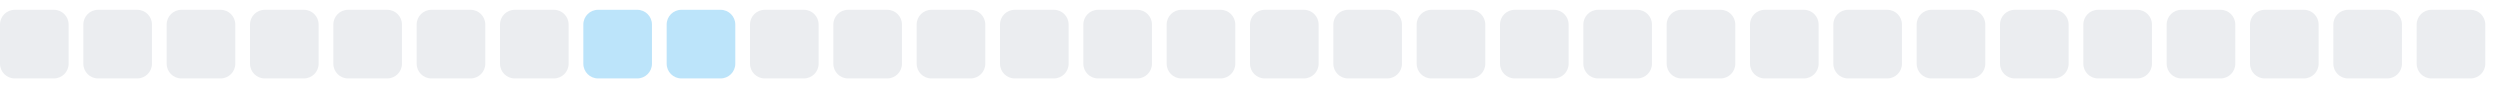
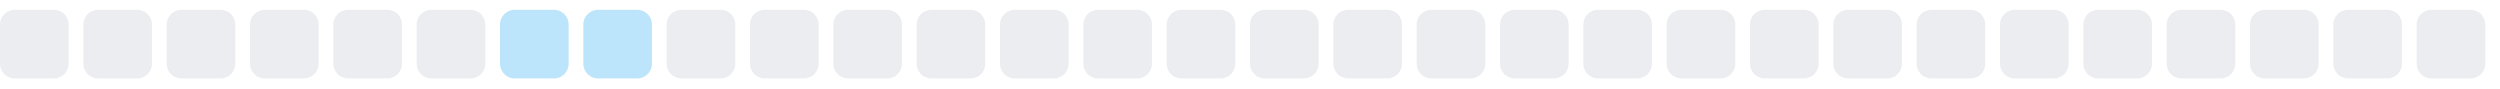
<svg xmlns="http://www.w3.org/2000/svg" width="255" height="9">
  <style>
        .level0 { fill: #ebedf0; }
        .level1 { fill: #bce4fa; }
        .level2 { fill: #75c7f7; }
        .level3 { fill: #30a9f2; }
        .level4 { fill: #008ee6; }
        @media (prefers-color-scheme: dark) {
          .level0 { fill: #161b22; }
          .level1 { fill: #0b3b5c; }
          .level2 { fill: #0a6299; }
          .level3 { fill: #008ee6; }
          .level4 { fill: #5bc4ff; }
        }
      </style>
  <rect x="0.0" y="1" width="7" height="7" rx="1.5" ry="1.5" class="level0" />
  <rect x="8.5" y="1" width="7" height="7" rx="1.5" ry="1.5" class="level0" />
  <rect x="17.0" y="1" width="7" height="7" rx="1.5" ry="1.5" class="level0" />
  <rect x="25.5" y="1" width="7" height="7" rx="1.5" ry="1.5" class="level0" />
  <rect x="34.0" y="1" width="7" height="7" rx="1.5" ry="1.5" class="level0" />
  <rect x="42.5" y="1" width="7" height="7" rx="1.5" ry="1.5" class="level0" />
-   <rect x="51.0" y="1" width="7" height="7" rx="1.5" ry="1.5" class="level0" />
+   <rect x="51.0" y="1" width="7" height="7" rx="1.5" ry="1.5" class="level1" />
  <rect x="59.5" y="1" width="7" height="7" rx="1.5" ry="1.5" class="level1" />
-   <rect x="68.0" y="1" width="7" height="7" rx="1.5" ry="1.5" class="level1" />
+   <rect x="68.0" y="1" width="7" height="7" rx="1.5" ry="1.5" class="level0" />
  <rect x="76.5" y="1" width="7" height="7" rx="1.5" ry="1.5" class="level0" />
  <rect x="85.0" y="1" width="7" height="7" rx="1.5" ry="1.5" class="level0" />
  <rect x="93.5" y="1" width="7" height="7" rx="1.5" ry="1.5" class="level0" />
  <rect x="102.0" y="1" width="7" height="7" rx="1.5" ry="1.5" class="level0" />
  <rect x="110.5" y="1" width="7" height="7" rx="1.5" ry="1.5" class="level0" />
  <rect x="119.0" y="1" width="7" height="7" rx="1.5" ry="1.5" class="level0" />
  <rect x="127.5" y="1" width="7" height="7" rx="1.5" ry="1.5" class="level0" />
  <rect x="136.0" y="1" width="7" height="7" rx="1.5" ry="1.5" class="level0" />
  <rect x="144.5" y="1" width="7" height="7" rx="1.5" ry="1.5" class="level0" />
  <rect x="153.0" y="1" width="7" height="7" rx="1.5" ry="1.5" class="level0" />
  <rect x="161.5" y="1" width="7" height="7" rx="1.5" ry="1.5" class="level0" />
  <rect x="170.0" y="1" width="7" height="7" rx="1.5" ry="1.5" class="level0" />
  <rect x="178.5" y="1" width="7" height="7" rx="1.5" ry="1.5" class="level0" />
  <rect x="187.0" y="1" width="7" height="7" rx="1.5" ry="1.5" class="level0" />
  <rect x="195.5" y="1" width="7" height="7" rx="1.5" ry="1.5" class="level0" />
  <rect x="204.0" y="1" width="7" height="7" rx="1.5" ry="1.5" class="level0" />
  <rect x="212.5" y="1" width="7" height="7" rx="1.5" ry="1.5" class="level0" />
  <rect x="221.0" y="1" width="7" height="7" rx="1.5" ry="1.5" class="level0" />
  <rect x="229.5" y="1" width="7" height="7" rx="1.5" ry="1.5" class="level0" />
  <rect x="238.0" y="1" width="7" height="7" rx="1.5" ry="1.5" class="level0" />
  <rect x="246.5" y="1" width="7" height="7" rx="1.5" ry="1.5" class="level0" />
</svg>
